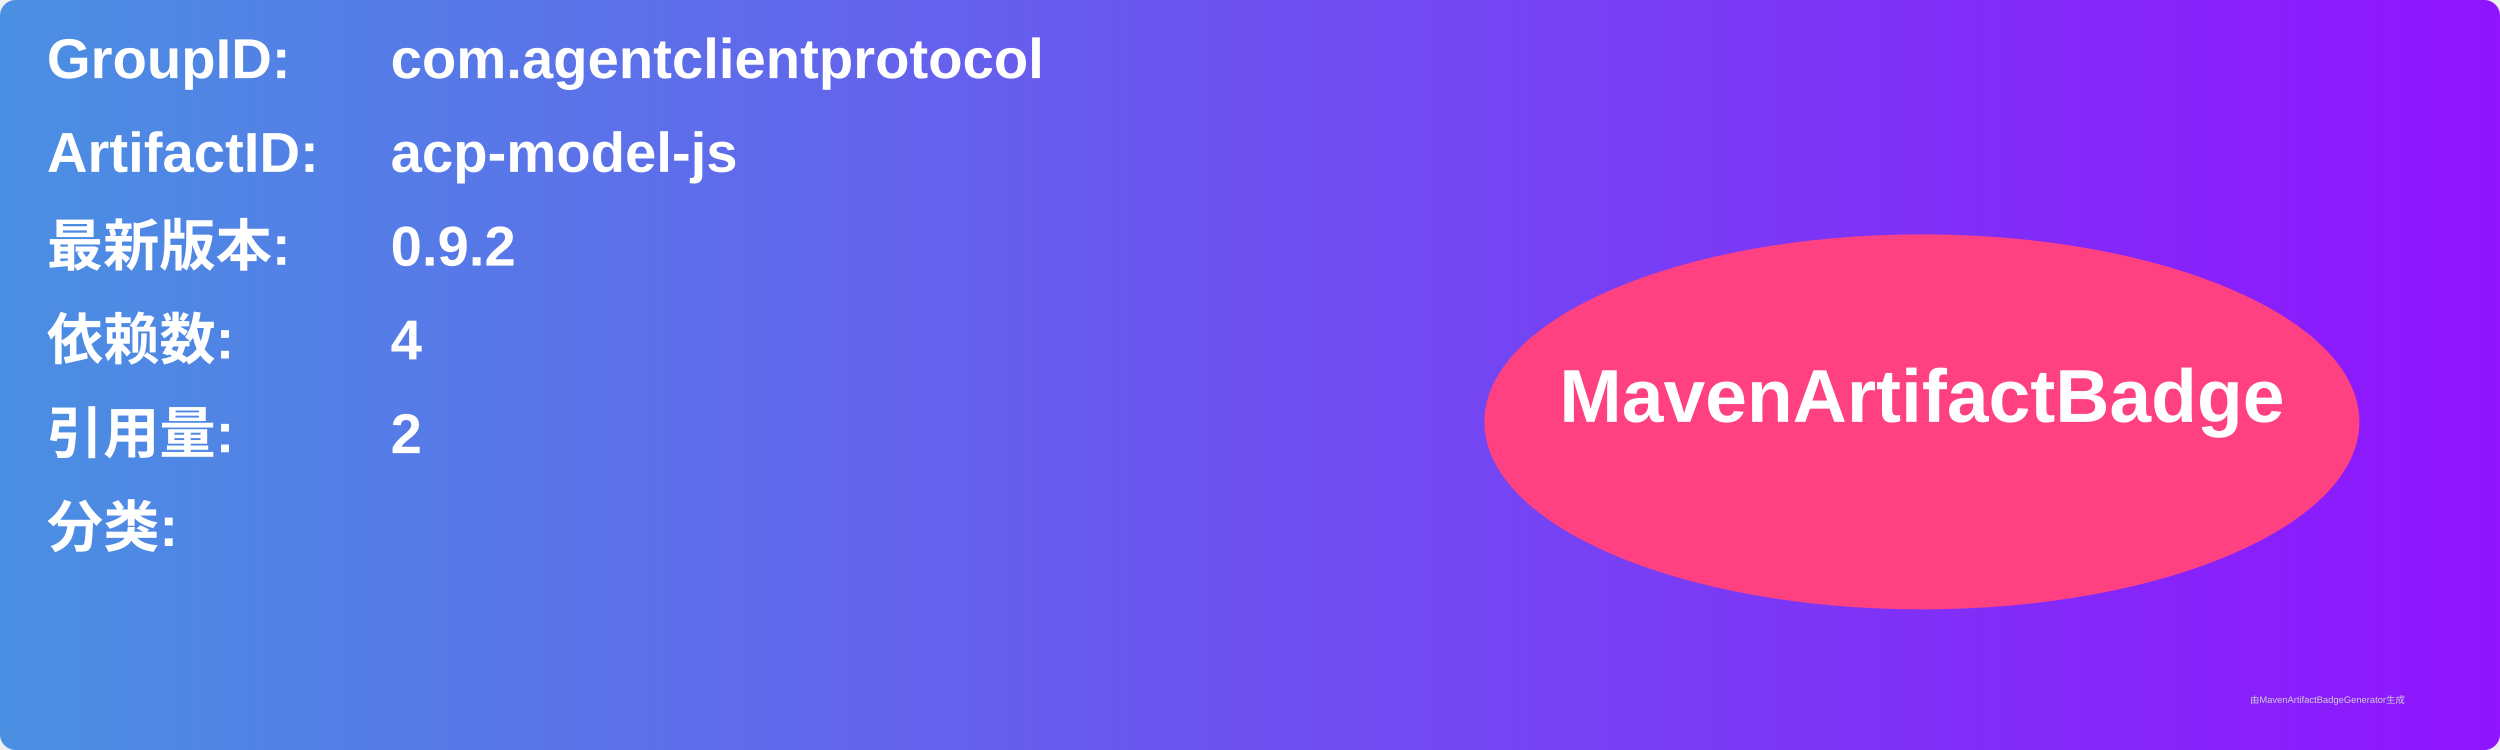
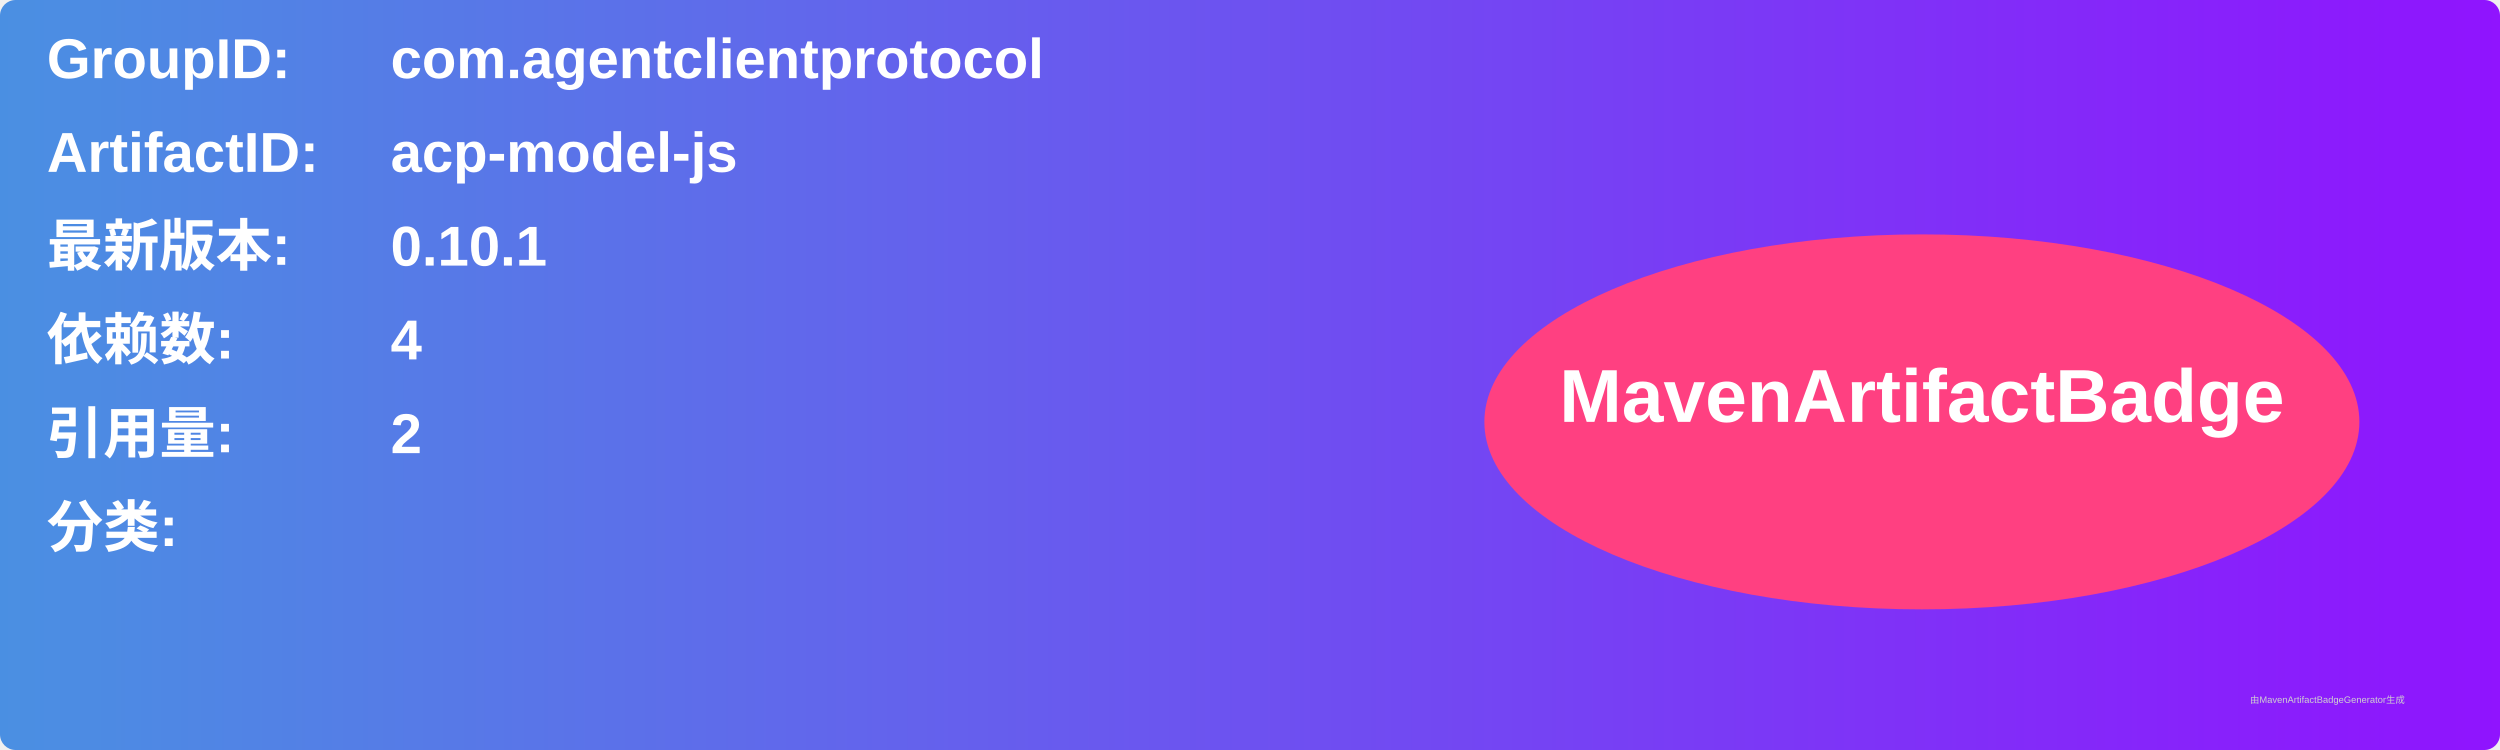
<svg xmlns="http://www.w3.org/2000/svg" width="800" height="240" viewBox="0 0 800 240">
  <linearGradient id="grad" x1="0%" y1="0%" x2="100%" y2="0%">
    <stop offset="0%" stop-color="#4a90e2" />
    <stop offset="100%" stop-color="#9013fe" />
  </linearGradient>
  <rect width="100%" height="100%" rx="5" ry="5" fill="url(#grad)" />
  <g transform="translate(15, 15)">
    <text x="0" y="10" font-family="Arial" font-size="18" fill="white" font-weight="bold" width="260">GroupID:</text>
    <text x="110" y="10" font-family="Arial" font-size="18" fill="white" font-weight="bold" width="460">com.agentclientprotocol</text>
    <text x="0" y="40" font-family="Arial" font-size="18" fill="white" font-weight="bold" width="260">ArtifactID:</text>
    <text x="110" y="40" font-family="Arial" font-size="18" fill="white" font-weight="bold" width="460">acp-model-js</text>
    <text x="0" y="70" font-family="Arial" font-size="18" fill="white" font-weight="bold">最新版本:</text>
    <text x="110" y="70" font-family="Arial" font-size="18" fill="white" font-weight="bold">
-       <tspan font-weight="bold">0.9.2</tspan>
+       <tspan font-weight="bold">0.10.1</tspan>
    </text>
    <text x="0" y="100" font-family="Arial" font-size="18" fill="white" font-weight="bold">依赖数: </text>
    <text x="110" y="100" font-family="Arial" font-size="18" fill="white">
      <tspan font-weight="bold">4</tspan>
    </text>
    <text x="0" y="130" font-family="Arial" font-size="18" fill="white" font-weight="bold">引用量: </text>
    <text x="110" y="130" font-family="Arial" font-size="18" fill="white">
      <tspan font-weight="bold">2</tspan>
    </text>
    <text x="0" y="160" font-family="Arial" font-size="18" fill="white" font-weight="bold">分类:</text>
    <text x="10" y="190" font-family="Arial" font-size="10" fill="white">
      <tspan font-weight="bold" />
    </text>
    <ellipse cx="600" cy="120" rx="140" ry="60" fill="#ff4081" />
    <text x="600" y="120" text-anchor="middle" font-family="Arial" font-size="24" fill="white" font-weight="bold">MavenArtifactBadge</text>
  </g>
  <text x="720" y="225" font-family="Arial" font-size="3" fill="#d0d0d0">由MavenArtifactBadgeGenerator生成</text>
</svg>
